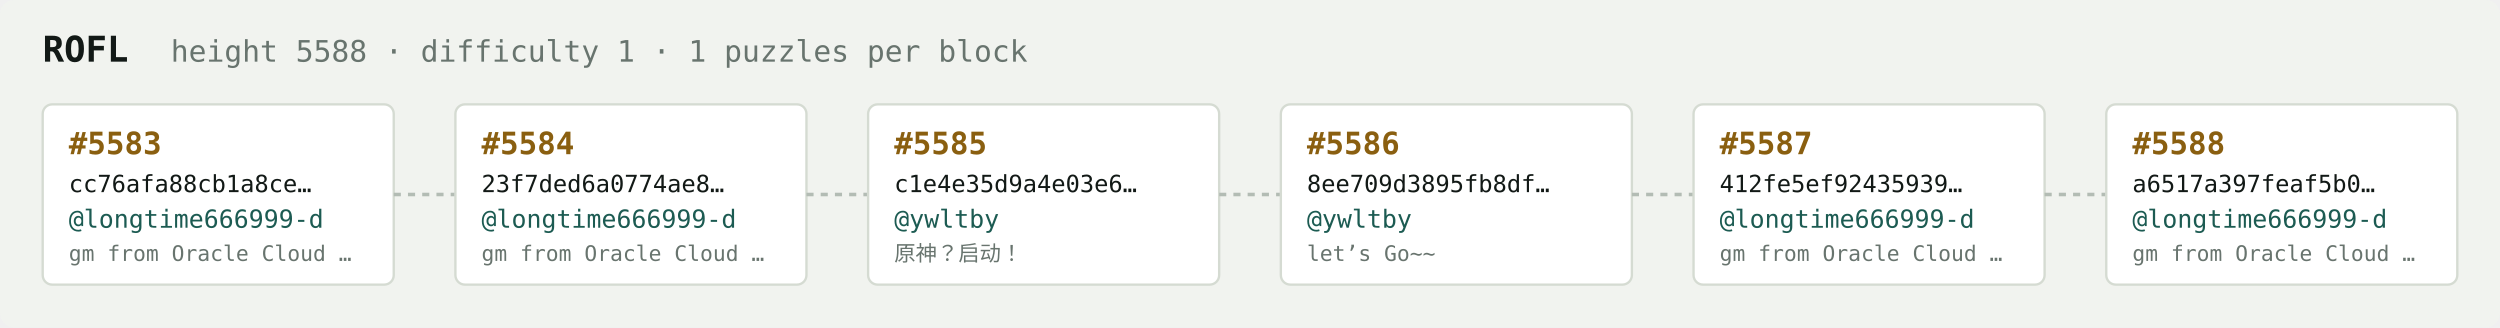
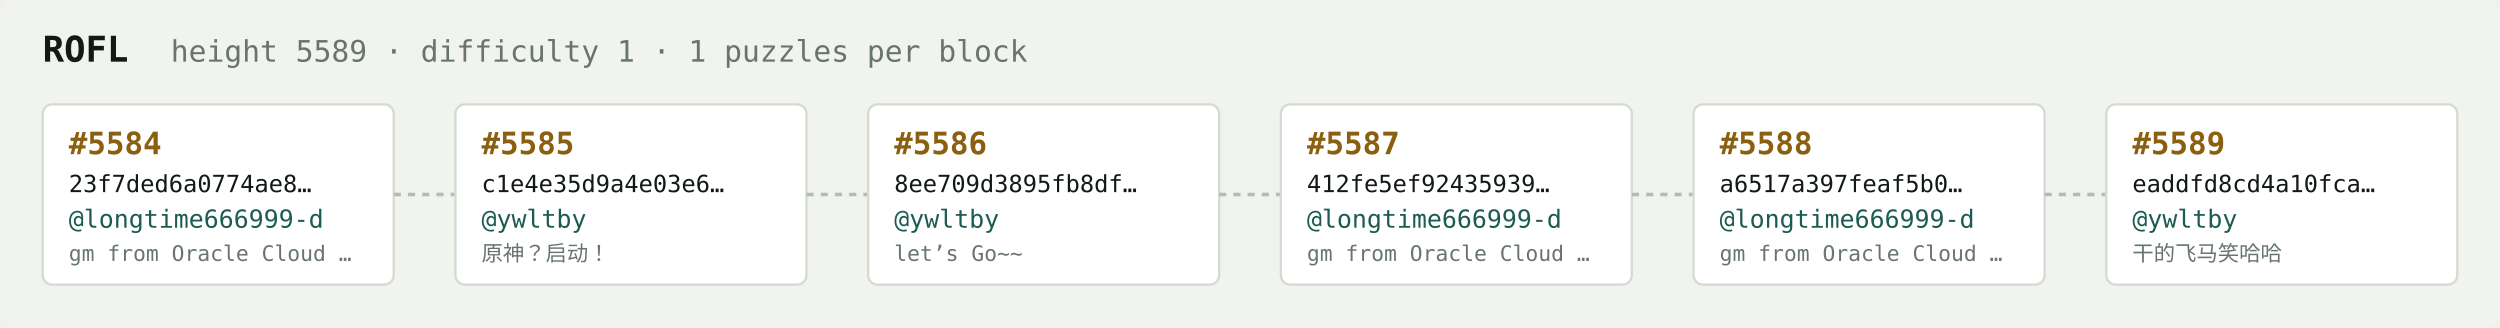
<svg xmlns="http://www.w3.org/2000/svg" width="1054" height="138" viewBox="0 0 1054 138" font-family="ui-monospace,SFMono-Regular,Menlo,monospace">
  <rect fill="#f1f3ef" width="1054" height="138" rx="6" />
  <text x="18" y="26" fill="#121916" font-size="15" font-weight="700">ROFL</text>
-   <text x="72" y="26" fill="#68746e" font-size="12.5">height 5588 · difficulty 1 · 1 puzzles per block</text>
+   <text x="72" y="26" fill="#68746e" font-size="12.5">height 5589 · difficulty 1 · 1 puzzles per block</text>
  <rect x="18" y="44" width="148" height="76" rx="4" fill="#ffffff" stroke="#d5dbd2" stroke-width="1" />
-   <text x="29" y="65" fill="#8a5f10" font-size="13" font-weight="700">#5583</text>
-   <text x="29" y="81" fill="#121916" font-size="10">cc76afa88cb1a8ce…</text>
+   <text x="29" y="65" fill="#8a5f10" font-size="13" font-weight="700">#5584</text>
+   <text x="29" y="81" fill="#121916" font-size="10">23f7ded6a0774ae8…</text>
  <text x="29" y="96" fill="#1c5b52" font-size="10.5">@longtime666999-d</text>
  <text x="29" y="110" fill="#68746e" font-size="9">gm from Oracle Cloud …</text>
  <line x1="166" y1="82.0" x2="192" y2="82.0" stroke="#b3bcb4" stroke-width="1.5" stroke-dasharray="3 3" />
  <rect x="192" y="44" width="148" height="76" rx="4" fill="#ffffff" stroke="#d5dbd2" stroke-width="1" />
-   <text x="203" y="65" fill="#8a5f10" font-size="13" font-weight="700">#5584</text>
-   <text x="203" y="81" fill="#121916" font-size="10">23f7ded6a0774ae8…</text>
-   <text x="203" y="96" fill="#1c5b52" font-size="10.5">@longtime666999-d</text>
-   <text x="203" y="110" fill="#68746e" font-size="9">gm from Oracle Cloud …</text>
+   <text x="203" y="65" fill="#8a5f10" font-size="13" font-weight="700">#5585</text>
+   <text x="203" y="81" fill="#121916" font-size="10">c1e4e35d9a4e03e6…</text>
+   <text x="203" y="96" fill="#1c5b52" font-size="10.5">@ywltby</text>
+   <text x="203" y="110" fill="#68746e" font-size="9">原神？启动！</text>
  <line x1="340" y1="82.0" x2="366" y2="82.0" stroke="#b3bcb4" stroke-width="1.5" stroke-dasharray="3 3" />
  <rect x="366" y="44" width="148" height="76" rx="4" fill="#ffffff" stroke="#d5dbd2" stroke-width="1" />
-   <text x="377" y="65" fill="#8a5f10" font-size="13" font-weight="700">#5585</text>
-   <text x="377" y="81" fill="#121916" font-size="10">c1e4e35d9a4e03e6…</text>
+   <text x="377" y="65" fill="#8a5f10" font-size="13" font-weight="700">#5586</text>
+   <text x="377" y="81" fill="#121916" font-size="10">8ee709d3895fb8df…</text>
  <text x="377" y="96" fill="#1c5b52" font-size="10.5">@ywltby</text>
-   <text x="377" y="110" fill="#68746e" font-size="9">原神？启动！</text>
+   <text x="377" y="110" fill="#68746e" font-size="9">let’s Go~~</text>
  <line x1="514" y1="82.0" x2="540" y2="82.0" stroke="#b3bcb4" stroke-width="1.5" stroke-dasharray="3 3" />
  <rect x="540" y="44" width="148" height="76" rx="4" fill="#ffffff" stroke="#d5dbd2" stroke-width="1" />
-   <text x="551" y="65" fill="#8a5f10" font-size="13" font-weight="700">#5586</text>
-   <text x="551" y="81" fill="#121916" font-size="10">8ee709d3895fb8df…</text>
-   <text x="551" y="96" fill="#1c5b52" font-size="10.5">@ywltby</text>
-   <text x="551" y="110" fill="#68746e" font-size="9">let’s Go~~</text>
+   <text x="551" y="65" fill="#8a5f10" font-size="13" font-weight="700">#5587</text>
+   <text x="551" y="81" fill="#121916" font-size="10">412fe5ef92435939…</text>
+   <text x="551" y="96" fill="#1c5b52" font-size="10.5">@longtime666999-d</text>
+   <text x="551" y="110" fill="#68746e" font-size="9">gm from Oracle Cloud …</text>
  <line x1="688" y1="82.0" x2="714" y2="82.0" stroke="#b3bcb4" stroke-width="1.5" stroke-dasharray="3 3" />
  <rect x="714" y="44" width="148" height="76" rx="4" fill="#ffffff" stroke="#d5dbd2" stroke-width="1" />
-   <text x="725" y="65" fill="#8a5f10" font-size="13" font-weight="700">#5587</text>
-   <text x="725" y="81" fill="#121916" font-size="10">412fe5ef92435939…</text>
+   <text x="725" y="65" fill="#8a5f10" font-size="13" font-weight="700">#5588</text>
+   <text x="725" y="81" fill="#121916" font-size="10">a6517a397feaf5b0…</text>
  <text x="725" y="96" fill="#1c5b52" font-size="10.5">@longtime666999-d</text>
  <text x="725" y="110" fill="#68746e" font-size="9">gm from Oracle Cloud …</text>
  <line x1="862" y1="82.0" x2="888" y2="82.0" stroke="#b3bcb4" stroke-width="1.5" stroke-dasharray="3 3" />
  <rect x="888" y="44" width="148" height="76" rx="4" fill="#ffffff" stroke="#d5dbd2" stroke-width="1" />
-   <text x="899" y="65" fill="#8a5f10" font-size="13" font-weight="700">#5588</text>
-   <text x="899" y="81" fill="#121916" font-size="10">a6517a397feaf5b0…</text>
-   <text x="899" y="96" fill="#1c5b52" font-size="10.5">@longtime666999-d</text>
-   <text x="899" y="110" fill="#68746e" font-size="9">gm from Oracle Cloud …</text>
+   <text x="899" y="65" fill="#8a5f10" font-size="13" font-weight="700">#5589</text>
+   <text x="899" y="81" fill="#121916" font-size="10">eaddfd8cd4a10fca…</text>
+   <text x="899" y="96" fill="#1c5b52" font-size="10.5">@ywltby</text>
+   <text x="899" y="110" fill="#68746e" font-size="9">干的飞马笑哈哈</text>
</svg>
